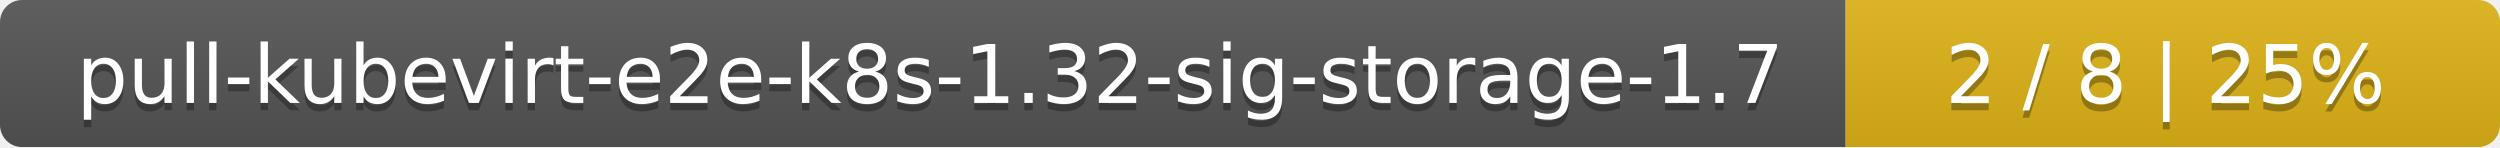
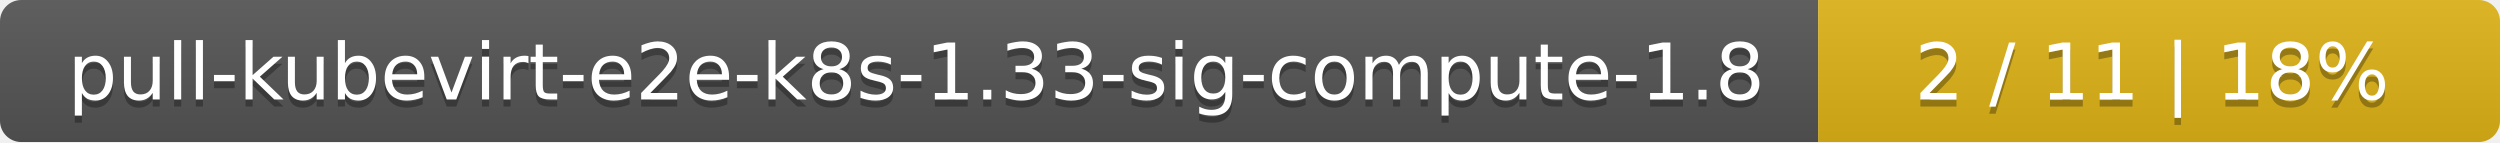
- <svg xmlns="http://www.w3.org/2000/svg" width="340" height="20">
+ <svg xmlns="http://www.w3.org/2000/svg" width="352" height="20">
  <linearGradient id="smooth" x2="0" y2="100%">
    <stop offset="0" stop-color="#bbb" stop-opacity=".1" />
    <stop offset="1" stop-opacity=".1" />
  </linearGradient>
  <mask id="round">
-     <rect width="340" height="20" rx="3" fill="#fff" />
+     <rect width="352" height="20" rx="3" fill="#fff" />
  </mask>
  <g mask="url(#round)">
-     <rect width="251" height="20" fill="#555" />
-     <rect x="251" width="89" height="20" fill="#dfb317" />
-     <rect width="340" height="20" fill="url(#smooth)" />
+     <rect width="256" height="20" fill="#555" />
+     <rect x="256" width="96" height="20" fill="#dfb317" />
+     <rect width="352" height="20" fill="url(#smooth)" />
  </g>
  <g fill="#fff" text-anchor="middle" font-family="DejaVu Sans,Verdana,Geneva,sans-serif" font-size="11">
-     <text x="126.5" y="15" fill="#010101" fill-opacity=".3">pull-kubevirt-e2e-k8s-1.32-sig-storage-1.7</text>
-     <text x="126.5" y="14">pull-kubevirt-e2e-k8s-1.32-sig-storage-1.7</text>
-     <text x="294.5" y="15" fill="#010101" fill-opacity=".3">2 / 8    |    25%</text>
-     <text x="294.5" y="14">2 / 8    |    25%</text>
+     <text x="129" y="15" fill="#010101" fill-opacity=".3">pull-kubevirt-e2e-k8s-1.33-sig-compute-1.8</text>
+     <text x="129" y="14">pull-kubevirt-e2e-k8s-1.33-sig-compute-1.8</text>
+     <text x="303" y="15" fill="#010101" fill-opacity=".3">2 / 11    |    18%</text>
+     <text x="303" y="14">2 / 11    |    18%</text>
  </g>
</svg>
